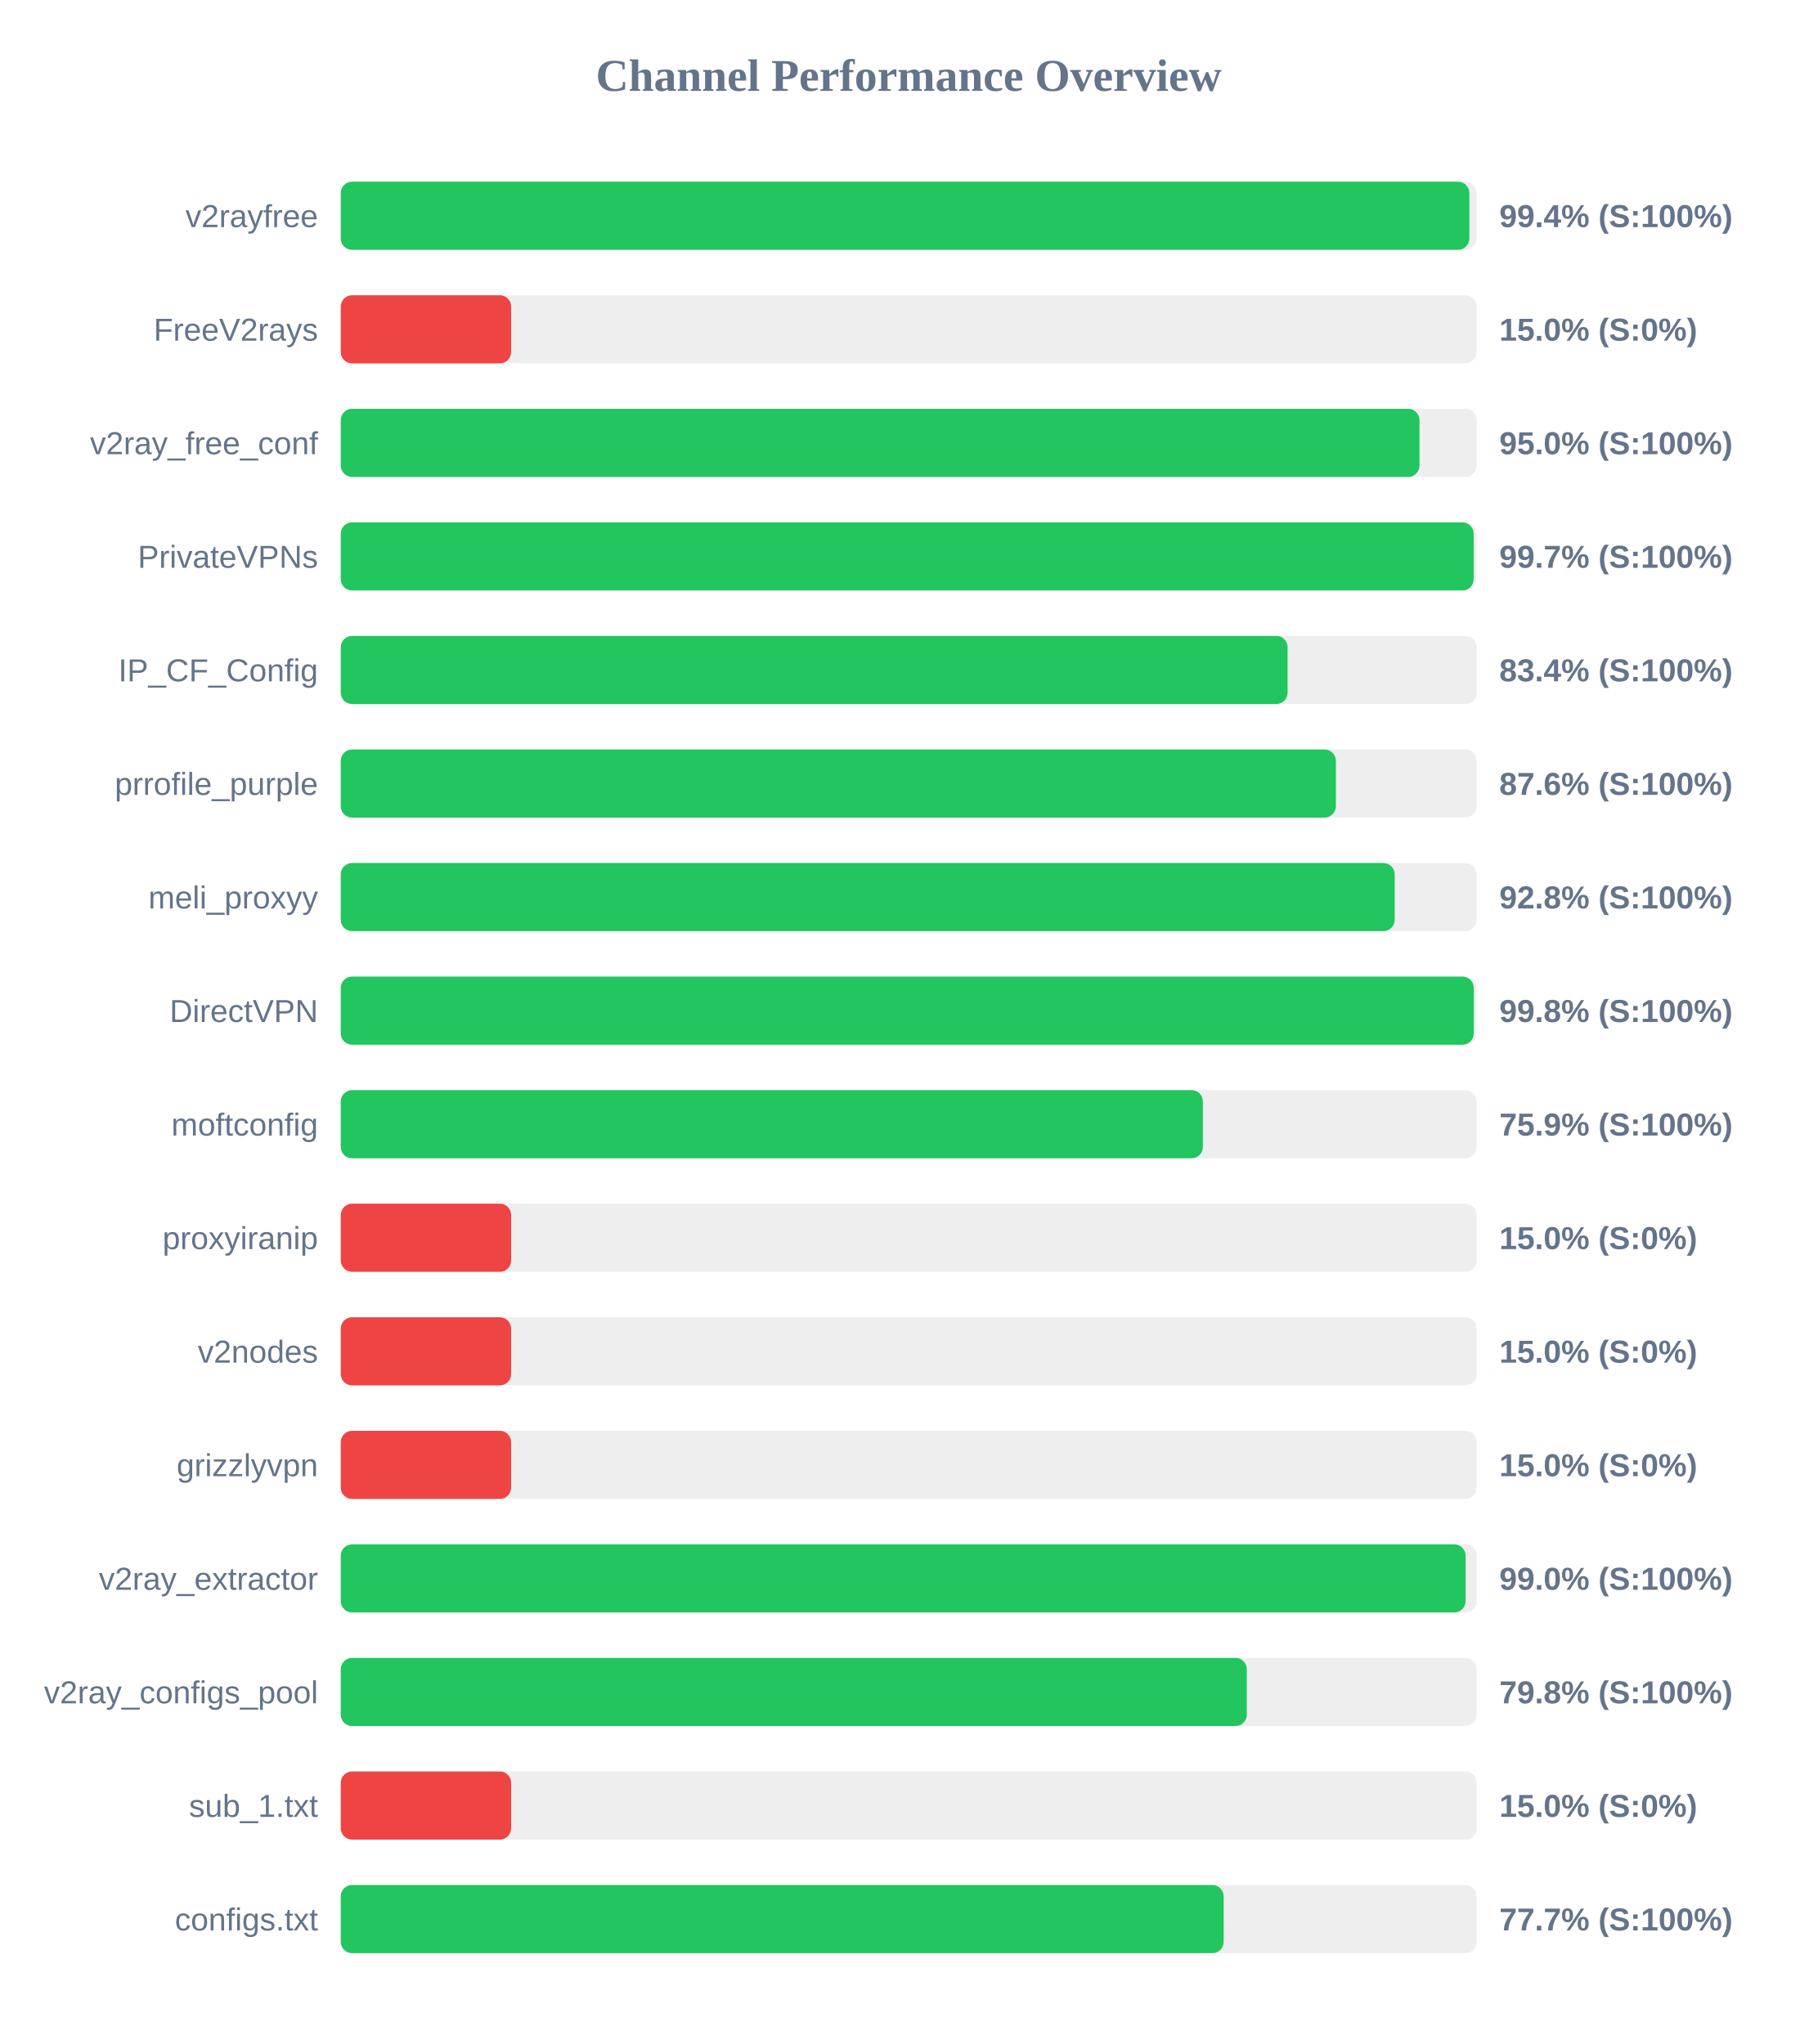
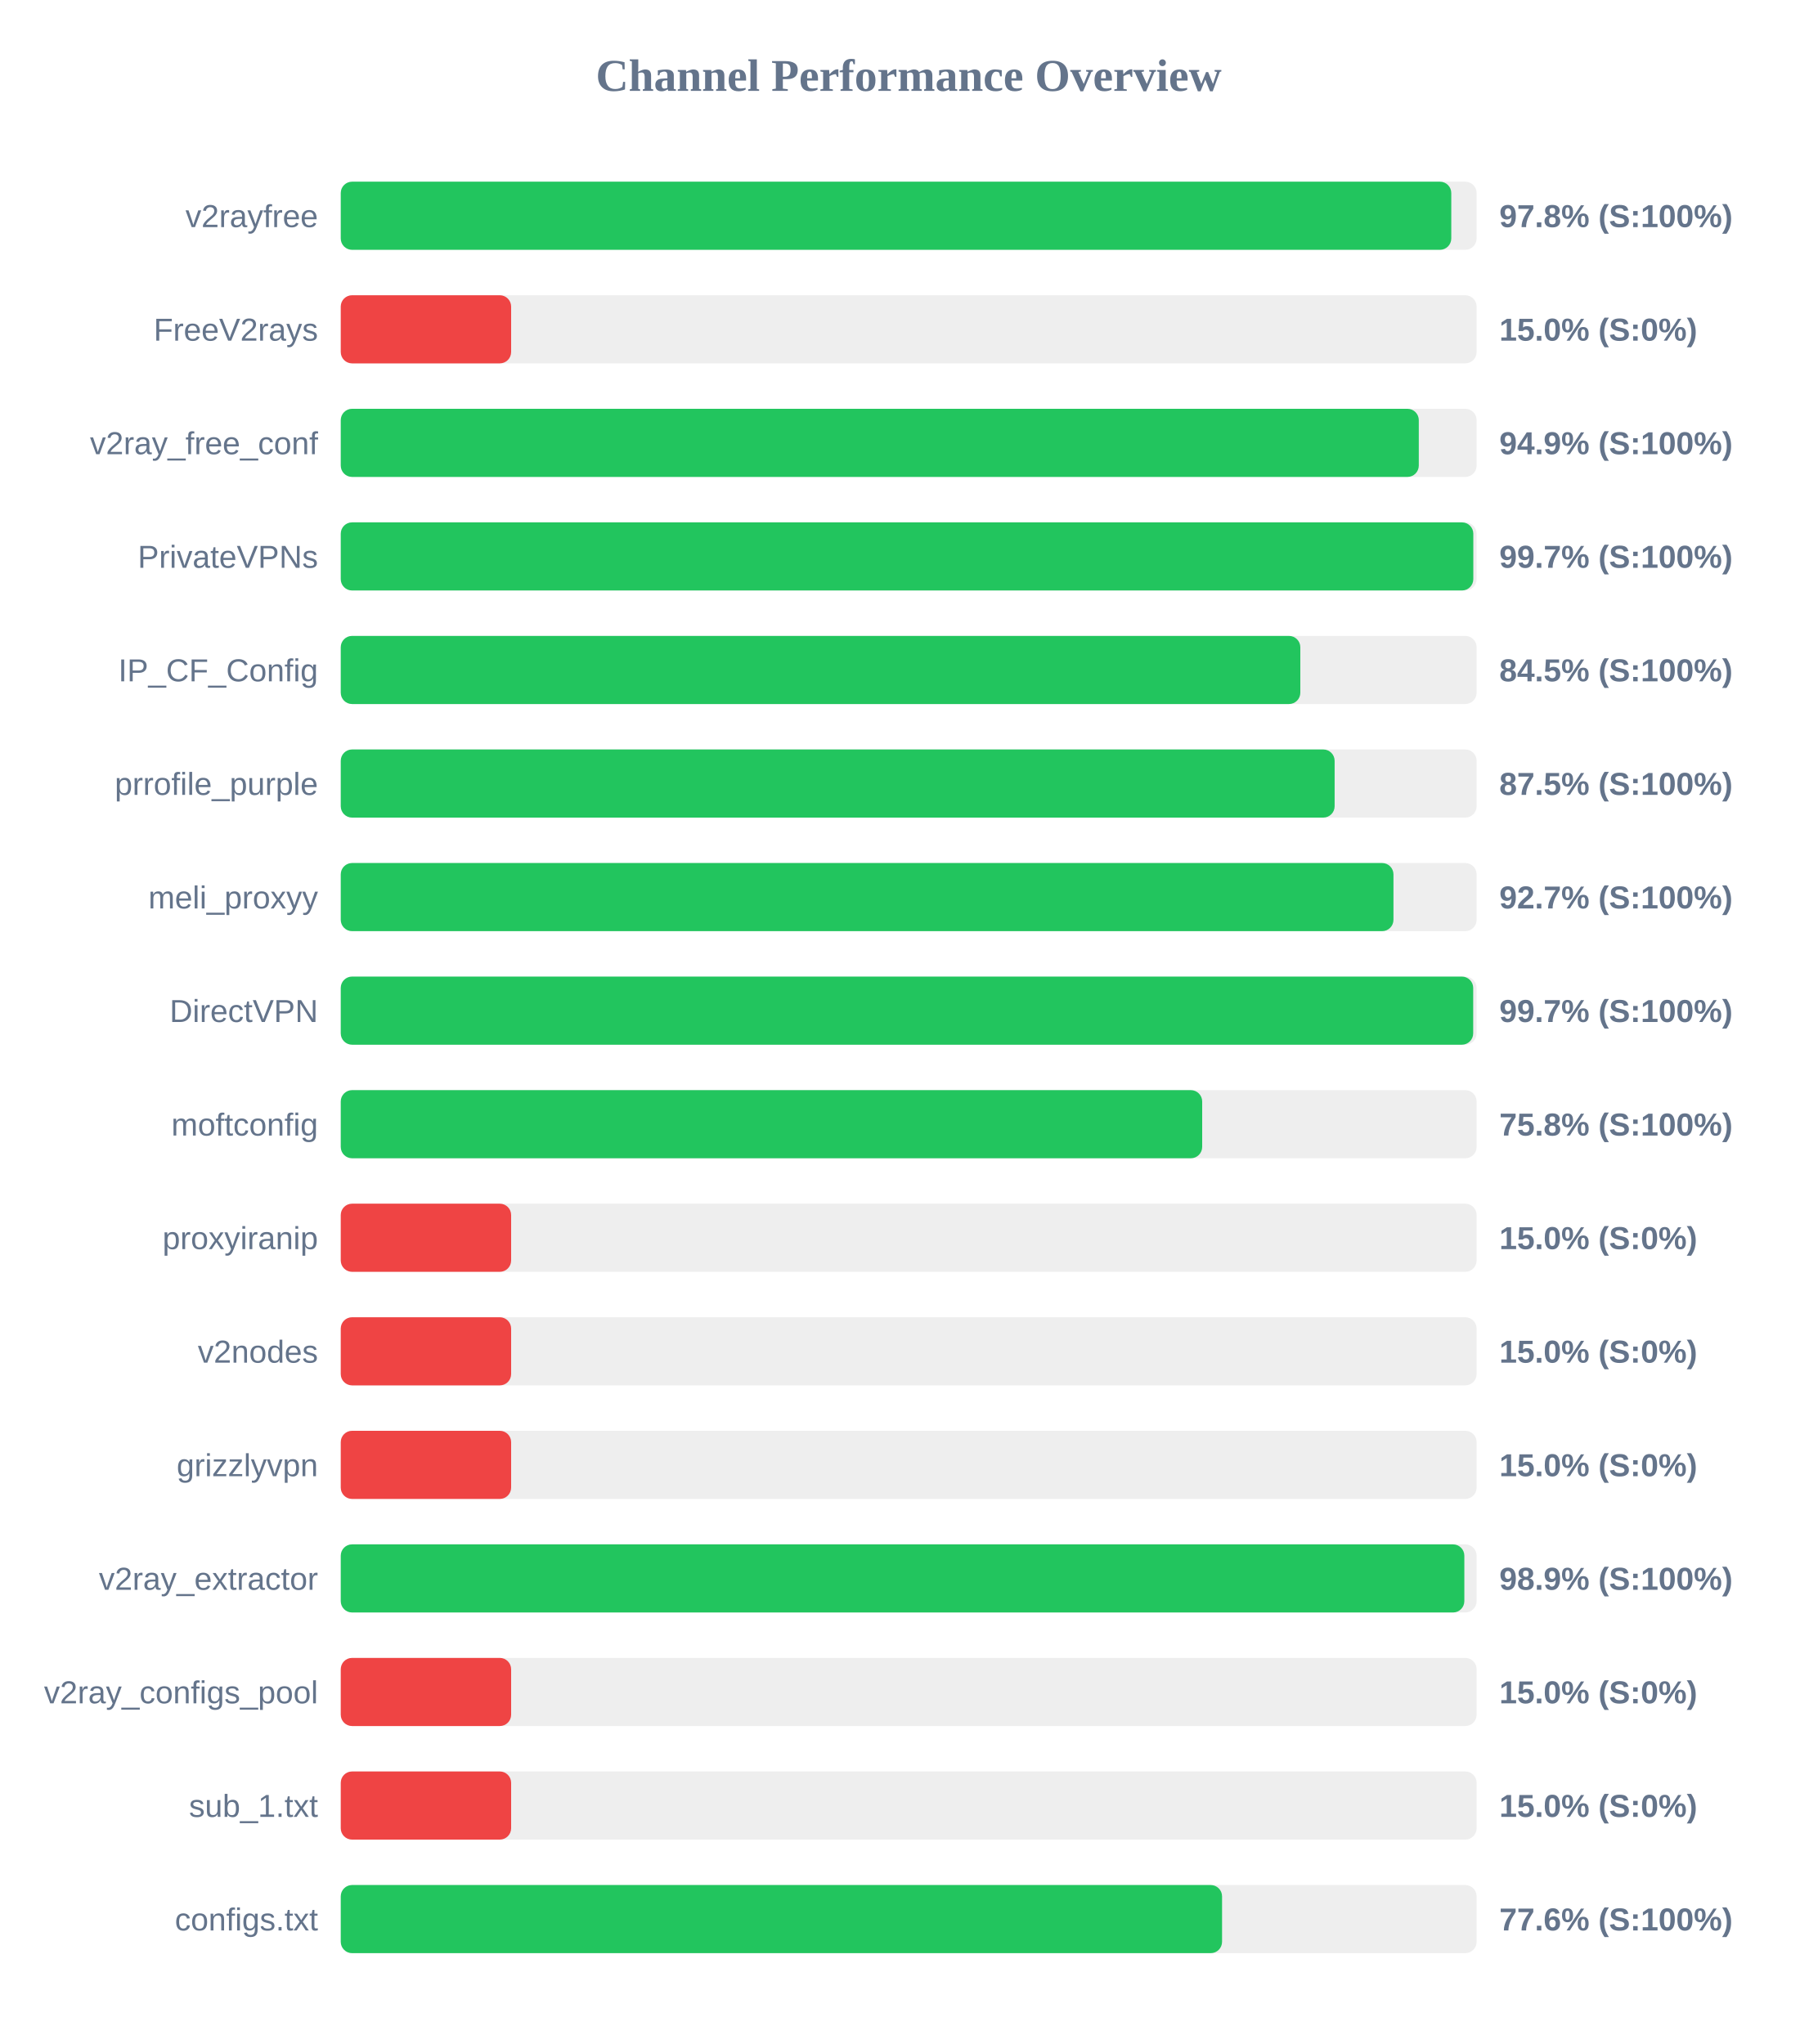
<svg xmlns="http://www.w3.org/2000/svg" width="800" height="900" version="1.1">
  <style>
        .row { font: 14px Arial; fill: #64748b; }
        .score { font: bold 14px Arial; fill: #64748b; }
    </style>
  <text x="400" y="40" text-anchor="middle" font-size="20px" font-weight="bold" fill="#64748b">Channel Performance Overview</text>
  <rect x="150" y="80" width="500" height="30" fill="#eee" rx="5" />
-   <rect x="150" y="80" width="496.8" height="30" fill="#22c55e" rx="5" />
+   <rect x="150" y="80" width="488.85" height="30" fill="#22c55e" rx="5" />
  <text x="140" y="100" text-anchor="end" class="row">v2rayfree</text>
-   <text x="660" y="100" text-anchor="start" class="score">99.4% (S:100%)</text>
+   <text x="660" y="100" text-anchor="start" class="score">97.8% (S:100%)</text>
  <rect x="150" y="130" width="500" height="30" fill="#eee" rx="5" />
  <rect x="150" y="130" width="75.0" height="30" fill="#ef4444" rx="5" />
  <text x="140" y="150" text-anchor="end" class="row">FreeV2rays</text>
  <text x="660" y="150" text-anchor="start" class="score">15.0% (S:0%)</text>
  <rect x="150" y="180" width="500" height="30" fill="#eee" rx="5" />
-   <rect x="150" y="180" width="474.85" height="30" fill="#22c55e" rx="5" />
+   <rect x="150" y="180" width="474.55" height="30" fill="#22c55e" rx="5" />
  <text x="140" y="200" text-anchor="end" class="row">v2ray_free_conf</text>
-   <text x="660" y="200" text-anchor="start" class="score">95.0% (S:100%)</text>
+   <text x="660" y="200" text-anchor="start" class="score">94.9% (S:100%)</text>
  <rect x="150" y="230" width="500" height="30" fill="#eee" rx="5" />
-   <rect x="150" y="230" width="498.7" height="30" fill="#22c55e" rx="5" />
+   <rect x="150" y="230" width="498.55" height="30" fill="#22c55e" rx="5" />
  <text x="140" y="250" text-anchor="end" class="row">PrivateVPNs</text>
  <text x="660" y="250" text-anchor="start" class="score">99.7% (S:100%)</text>
  <rect x="150" y="280" width="500" height="30" fill="#eee" rx="5" />
-   <rect x="150" y="280" width="416.8" height="30" fill="#22c55e" rx="5" />
+   <rect x="150" y="280" width="422.4" height="30" fill="#22c55e" rx="5" />
  <text x="140" y="300" text-anchor="end" class="row">IP_CF_Config</text>
-   <text x="660" y="300" text-anchor="start" class="score">83.4% (S:100%)</text>
+   <text x="660" y="300" text-anchor="start" class="score">84.5% (S:100%)</text>
  <rect x="150" y="330" width="500" height="30" fill="#eee" rx="5" />
-   <rect x="150" y="330" width="438.05" height="30" fill="#22c55e" rx="5" />
+   <rect x="150" y="330" width="437.5" height="30" fill="#22c55e" rx="5" />
  <text x="140" y="350" text-anchor="end" class="row">prrofile_purple</text>
-   <text x="660" y="350" text-anchor="start" class="score">87.6% (S:100%)</text>
+   <text x="660" y="350" text-anchor="start" class="score">87.5% (S:100%)</text>
  <rect x="150" y="380" width="500" height="30" fill="#eee" rx="5" />
-   <rect x="150" y="380" width="463.95" height="30" fill="#22c55e" rx="5" />
+   <rect x="150" y="380" width="463.4" height="30" fill="#22c55e" rx="5" />
  <text x="140" y="400" text-anchor="end" class="row">meli_proxyy</text>
-   <text x="660" y="400" text-anchor="start" class="score">92.8% (S:100%)</text>
+   <text x="660" y="400" text-anchor="start" class="score">92.7% (S:100%)</text>
  <rect x="150" y="430" width="500" height="30" fill="#eee" rx="5" />
-   <rect x="150" y="430" width="498.75" height="30" fill="#22c55e" rx="5" />
+   <rect x="150" y="430" width="498.5" height="30" fill="#22c55e" rx="5" />
  <text x="140" y="450" text-anchor="end" class="row">DirectVPN</text>
-   <text x="660" y="450" text-anchor="start" class="score">99.8% (S:100%)</text>
+   <text x="660" y="450" text-anchor="start" class="score">99.7% (S:100%)</text>
  <rect x="150" y="480" width="500" height="30" fill="#eee" rx="5" />
-   <rect x="150" y="480" width="379.5" height="30" fill="#22c55e" rx="5" />
+   <rect x="150" y="480" width="379.2" height="30" fill="#22c55e" rx="5" />
  <text x="140" y="500" text-anchor="end" class="row">moftconfig</text>
-   <text x="660" y="500" text-anchor="start" class="score">75.9% (S:100%)</text>
+   <text x="660" y="500" text-anchor="start" class="score">75.8% (S:100%)</text>
  <rect x="150" y="530" width="500" height="30" fill="#eee" rx="5" />
  <rect x="150" y="530" width="75.0" height="30" fill="#ef4444" rx="5" />
  <text x="140" y="550" text-anchor="end" class="row">proxyiranip</text>
  <text x="660" y="550" text-anchor="start" class="score">15.0% (S:0%)</text>
  <rect x="150" y="580" width="500" height="30" fill="#eee" rx="5" />
  <rect x="150" y="580" width="75.0" height="30" fill="#ef4444" rx="5" />
  <text x="140" y="600" text-anchor="end" class="row">v2nodes</text>
  <text x="660" y="600" text-anchor="start" class="score">15.0% (S:0%)</text>
  <rect x="150" y="630" width="500" height="30" fill="#eee" rx="5" />
  <rect x="150" y="630" width="75.0" height="30" fill="#ef4444" rx="5" />
  <text x="140" y="650" text-anchor="end" class="row">grizzlyvpn</text>
  <text x="660" y="650" text-anchor="start" class="score">15.0% (S:0%)</text>
  <rect x="150" y="680" width="500" height="30" fill="#eee" rx="5" />
-   <rect x="150" y="680" width="495.15" height="30" fill="#22c55e" rx="5" />
+   <rect x="150" y="680" width="494.6" height="30" fill="#22c55e" rx="5" />
  <text x="140" y="700" text-anchor="end" class="row">v2ray_extractor</text>
-   <text x="660" y="700" text-anchor="start" class="score">99.0% (S:100%)</text>
+   <text x="660" y="700" text-anchor="start" class="score">98.9% (S:100%)</text>
  <rect x="150" y="730" width="500" height="30" fill="#eee" rx="5" />
-   <rect x="150" y="730" width="398.85" height="30" fill="#22c55e" rx="5" />
+   <rect x="150" y="730" width="75.0" height="30" fill="#ef4444" rx="5" />
  <text x="140" y="750" text-anchor="end" class="row">v2ray_configs_pool</text>
-   <text x="660" y="750" text-anchor="start" class="score">79.8% (S:100%)</text>
+   <text x="660" y="750" text-anchor="start" class="score">15.0% (S:0%)</text>
  <rect x="150" y="780" width="500" height="30" fill="#eee" rx="5" />
  <rect x="150" y="780" width="75.0" height="30" fill="#ef4444" rx="5" />
  <text x="140" y="800" text-anchor="end" class="row">sub_1.txt</text>
  <text x="660" y="800" text-anchor="start" class="score">15.0% (S:0%)</text>
  <rect x="150" y="830" width="500" height="30" fill="#eee" rx="5" />
-   <rect x="150" y="830" width="388.65" height="30" fill="#22c55e" rx="5" />
+   <rect x="150" y="830" width="387.95" height="30" fill="#22c55e" rx="5" />
  <text x="140" y="850" text-anchor="end" class="row">configs.txt</text>
-   <text x="660" y="850" text-anchor="start" class="score">77.7% (S:100%)</text>
+   <text x="660" y="850" text-anchor="start" class="score">77.6% (S:100%)</text>
</svg>
